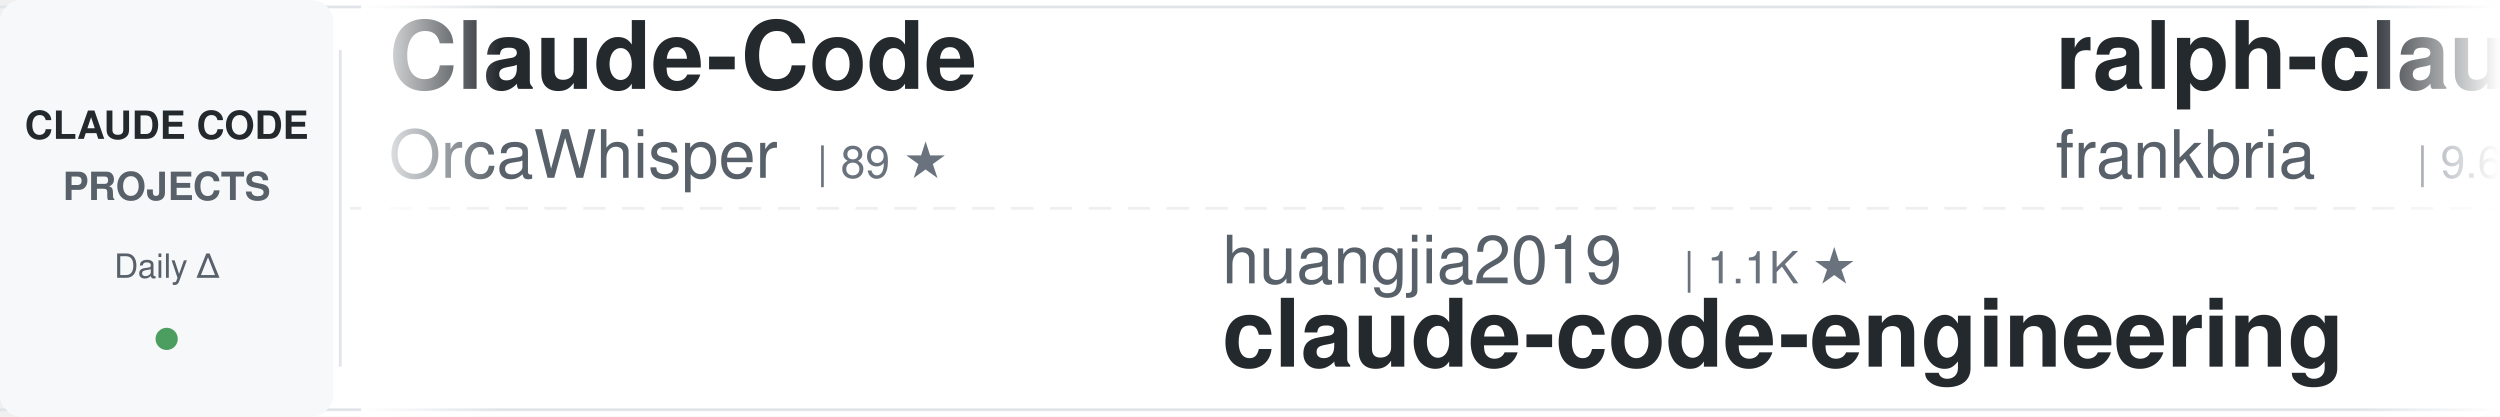
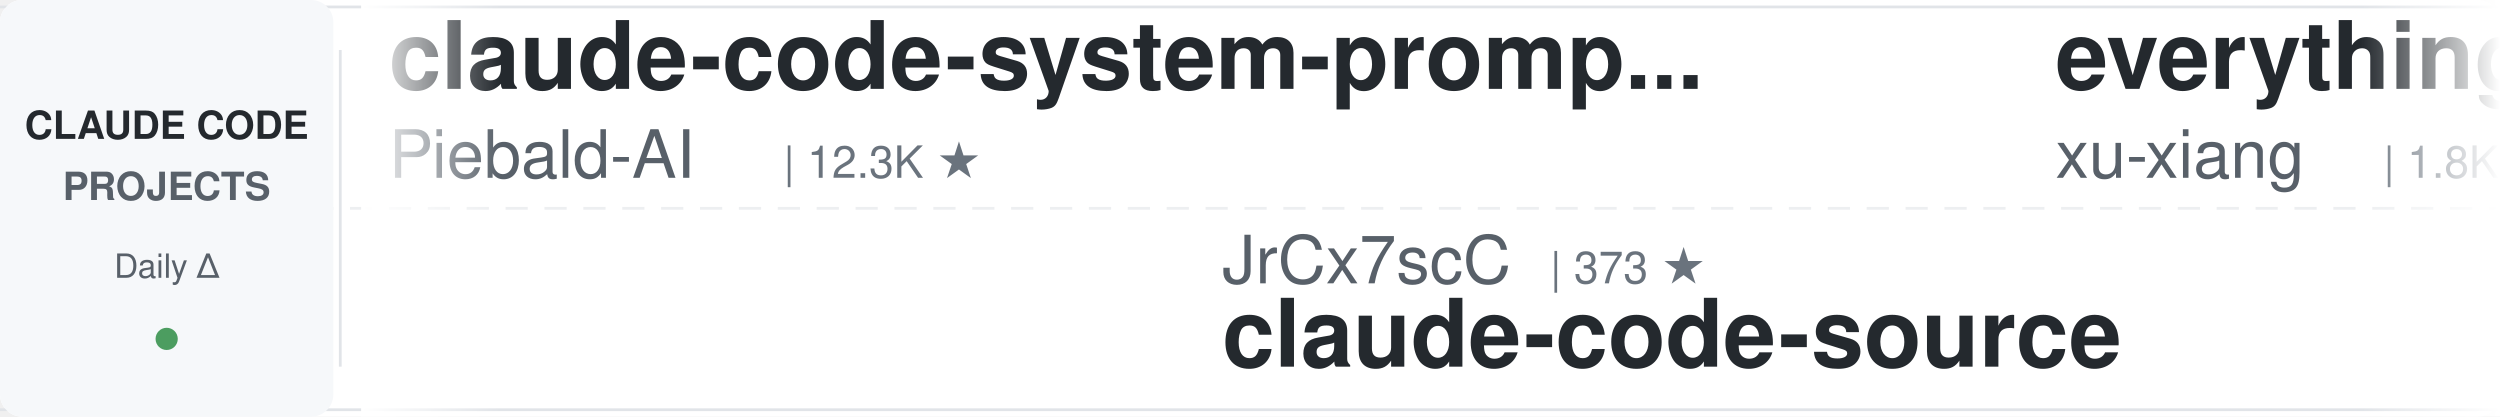
<svg xmlns="http://www.w3.org/2000/svg" width="900" height="150">
  <defs>
    <linearGradient id="awesomeLeftFade" x1="0%" y1="0%" x2="100%" y2="0%">
      <stop offset="0%" style="stop-color:#ffffff;stop-opacity:1" />
      <stop offset="100%" style="stop-color:#ffffff;stop-opacity:0" />
    </linearGradient>
    <linearGradient id="awesomeRightFade" x1="0%" y1="0%" x2="100%" y2="0%">
      <stop offset="0%" style="stop-color:#ffffff;stop-opacity:0" />
      <stop offset="100%" style="stop-color:#ffffff;stop-opacity:1" />
    </linearGradient>
  </defs>
  <rect width="900" height="150" fill="#ffffff" rx="8" />
  <rect x="0" y="2" width="900" height="1" fill="#e1e4e8" />
  <rect x="0" y="147" width="900" height="1" fill="#e1e4e8" />
  <line x1="0" y1="75" x2="900" y2="75" stroke="#e1e4e8" stroke-width="1" stroke-dasharray="8 6" opacity="0.6" />
  <rect x="0" y="0" width="120" height="150" fill="#f6f8fa" rx="8" />
  <text x="60" y="50" font-family="-apple-system, BlinkMacSystemFont, 'Segoe UI', Helvetica, Arial, sans-serif" font-size="14" font-weight="600" fill="#24292e" text-anchor="middle">CLAUDE CODE</text>
  <text x="60" y="72" font-family="-apple-system, BlinkMacSystemFont, 'Segoe UI', Helvetica, Arial, sans-serif" font-size="14" font-weight="600" fill="#586069" text-anchor="middle">PROJECTS</text>
  <text x="60" y="100" font-family="-apple-system, BlinkMacSystemFont, 'Segoe UI', Helvetica, Arial, sans-serif" font-size="12" font-weight="500" fill="#586069" text-anchor="middle">Daily Δ</text>
  <circle cx="60" cy="122" r="4" fill="#22863a" opacity="0.8" />
  <rect x="122" y="18" width="1" height="114" fill="#e1e4e8" />
  <clipPath id="awesomeTickerClip">
    <rect x="130" y="0" width="770" height="150" />
  </clipPath>
  <g clip-path="url(#awesomeTickerClip)">
    <g id="awesomeTickerItems">
      <animateTransform attributeName="transform" attributeType="XML" type="translate" from="0 0" to="-3000 0" dur="54s" repeatCount="indefinite" />
      <g transform="translate(0, 0)">
-         <text x="140" y="32" font-family="-apple-system, BlinkMacSystemFont, 'Segoe UI', Helvetica, Arial, sans-serif" font-size="34" font-weight="600" fill="#24292e">Claude-Code</text>
-         <text x="140" y="64" font-family="-apple-system, BlinkMacSystemFont, 'Segoe UI', Helvetica, Arial, sans-serif" font-size="24" font-weight="400" fill="#586069">OrcaWhisper</text>
-         <text x="294" y="64" font-family="-apple-system, BlinkMacSystemFont, 'Segoe UI', Helvetica, Arial, sans-serif" font-size="16" font-weight="500" fill="#6a737d">| 89 ★</text>
+         <text x="140" y="32" font-family="-apple-system, BlinkMacSystemFont, 'Segoe UI', Helvetica, Arial, sans-serif" font-size="34" font-weight="600" fill="#24292e">claude-code-system-promp...</text>
+         <text x="140" y="64" font-family="-apple-system, BlinkMacSystemFont, 'Segoe UI', Helvetica, Arial, sans-serif" font-size="24" font-weight="400" fill="#586069">Piebald-AI</text>
+         <text x="282" y="64" font-family="-apple-system, BlinkMacSystemFont, 'Segoe UI', Helvetica, Arial, sans-serif" font-size="16" font-weight="500" fill="#6a737d">| 12.3K ★</text>
      </g>
      <g transform="translate(300, 0)">
-         <text x="140" y="102" font-family="-apple-system, BlinkMacSystemFont, 'Segoe UI', Helvetica, Arial, sans-serif" font-size="24" font-weight="400" fill="#586069">huangjia2019</text>
-         <text x="306" y="102" font-family="-apple-system, BlinkMacSystemFont, 'Segoe UI', Helvetica, Arial, sans-serif" font-size="16" font-weight="500" fill="#6a737d">| 1.1K ★</text>
-         <text x="140" y="132" font-family="-apple-system, BlinkMacSystemFont, 'Segoe UI', Helvetica, Arial, sans-serif" font-size="34" font-weight="600" fill="#24292e">claude-code-engineering</text>
+         <text x="140" y="102" font-family="-apple-system, BlinkMacSystemFont, 'Segoe UI', Helvetica, Arial, sans-serif" font-size="24" font-weight="400" fill="#586069">JrCx7scC</text>
+         <text x="258" y="102" font-family="-apple-system, BlinkMacSystemFont, 'Segoe UI', Helvetica, Arial, sans-serif" font-size="16" font-weight="500" fill="#6a737d">| 373 ★</text>
+         <text x="140" y="132" font-family="-apple-system, BlinkMacSystemFont, 'Segoe UI', Helvetica, Arial, sans-serif" font-size="34" font-weight="600" fill="#24292e">claude-code-source</text>
      </g>
      <g transform="translate(600, 0)">
-         <text x="140" y="32" font-family="-apple-system, BlinkMacSystemFont, 'Segoe UI', Helvetica, Arial, sans-serif" font-size="34" font-weight="600" fill="#24292e">ralph-claude-code</text>
-         <text x="140" y="64" font-family="-apple-system, BlinkMacSystemFont, 'Segoe UI', Helvetica, Arial, sans-serif" font-size="24" font-weight="400" fill="#586069">frankbria</text>
-         <text x="270" y="64" font-family="-apple-system, BlinkMacSystemFont, 'Segoe UI', Helvetica, Arial, sans-serif" font-size="16" font-weight="500" fill="#6a737d">| 9.6K ★</text>
-         <text x="347" y="64" font-family="-apple-system, BlinkMacSystemFont, 'Segoe UI', Helvetica, Arial, sans-serif" font-size="16" font-weight="500" fill="#cb2431"> -1</text>
+         <text x="140" y="32" font-family="-apple-system, BlinkMacSystemFont, 'Segoe UI', Helvetica, Arial, sans-serif" font-size="34" font-weight="600" fill="#24292e">everything-claude-code-z...</text>
+         <text x="140" y="64" font-family="-apple-system, BlinkMacSystemFont, 'Segoe UI', Helvetica, Arial, sans-serif" font-size="24" font-weight="400" fill="#586069">xu-xiang</text>
+         <text x="258" y="64" font-family="-apple-system, BlinkMacSystemFont, 'Segoe UI', Helvetica, Arial, sans-serif" font-size="16" font-weight="500" fill="#6a737d">| 1.8K ★</text>
      </g>
      <g transform="translate(900, 0)">
        <text x="140" y="102" font-family="-apple-system, BlinkMacSystemFont, 'Segoe UI', Helvetica, Arial, sans-serif" font-size="24" font-weight="400" fill="#586069">centminmod</text>
        <text x="282" y="102" font-family="-apple-system, BlinkMacSystemFont, 'Segoe UI', Helvetica, Arial, sans-serif" font-size="16" font-weight="500" fill="#6a737d">| 2.6K ★</text>
+         <text x="359" y="102" font-family="-apple-system, BlinkMacSystemFont, 'Segoe UI', Helvetica, Arial, sans-serif" font-size="16" font-weight="500" fill="#22863a"> +1</text>
        <text x="140" y="132" font-family="-apple-system, BlinkMacSystemFont, 'Segoe UI', Helvetica, Arial, sans-serif" font-size="34" font-weight="600" fill="#24292e">my-claude-code-setup</text>
      </g>
      <g transform="translate(1200, 0)">
-         <text x="140" y="32" font-family="-apple-system, BlinkMacSystemFont, 'Segoe UI', Helvetica, Arial, sans-serif" font-size="34" font-weight="600" fill="#24292e">Claude-code</text>
-         <text x="140" y="64" font-family="-apple-system, BlinkMacSystemFont, 'Segoe UI', Helvetica, Arial, sans-serif" font-size="24" font-weight="400" fill="#586069">fazxes</text>
-         <text x="234" y="64" font-family="-apple-system, BlinkMacSystemFont, 'Segoe UI', Helvetica, Arial, sans-serif" font-size="16" font-weight="500" fill="#6a737d">| 231 ★</text>
+         <text x="140" y="32" font-family="-apple-system, BlinkMacSystemFont, 'Segoe UI', Helvetica, Arial, sans-serif" font-size="34" font-weight="600" fill="#24292e">claude-code-router</text>
+         <text x="140" y="64" font-family="-apple-system, BlinkMacSystemFont, 'Segoe UI', Helvetica, Arial, sans-serif" font-size="24" font-weight="400" fill="#586069">musistudio</text>
+         <text x="282" y="64" font-family="-apple-system, BlinkMacSystemFont, 'Segoe UI', Helvetica, Arial, sans-serif" font-size="16" font-weight="500" fill="#6a737d">| 36.6K ★</text>
      </g>
      <g transform="translate(1500, 0)">
-         <text x="140" y="102" font-family="-apple-system, BlinkMacSystemFont, 'Segoe UI', Helvetica, Arial, sans-serif" font-size="24" font-weight="400" fill="#586069">anthropics</text>
-         <text x="282" y="102" font-family="-apple-system, BlinkMacSystemFont, 'Segoe UI', Helvetica, Arial, sans-serif" font-size="16" font-weight="500" fill="#6a737d">| 943 ★</text>
-         <text x="140" y="132" font-family="-apple-system, BlinkMacSystemFont, 'Segoe UI', Helvetica, Arial, sans-serif" font-size="34" font-weight="600" fill="#24292e">claude-code-base-action</text>
+         <text x="140" y="102" font-family="-apple-system, BlinkMacSystemFont, 'Segoe UI', Helvetica, Arial, sans-serif" font-size="24" font-weight="400" fill="#586069">SeemSeam</text>
+         <text x="258" y="102" font-family="-apple-system, BlinkMacSystemFont, 'Segoe UI', Helvetica, Arial, sans-serif" font-size="16" font-weight="500" fill="#6a737d">| 3.4K ★</text>
+         <text x="140" y="132" font-family="-apple-system, BlinkMacSystemFont, 'Segoe UI', Helvetica, Arial, sans-serif" font-size="34" font-weight="600" fill="#24292e">claude_codex_bridge</text>
      </g>
      <g transform="translate(1800, 0)">
-         <text x="140" y="32" font-family="-apple-system, BlinkMacSystemFont, 'Segoe UI', Helvetica, Arial, sans-serif" font-size="34" font-weight="600" fill="#24292e">claude-code-source</text>
-         <text x="140" y="64" font-family="-apple-system, BlinkMacSystemFont, 'Segoe UI', Helvetica, Arial, sans-serif" font-size="24" font-weight="400" fill="#586069">hangsman</text>
-         <text x="258" y="64" font-family="-apple-system, BlinkMacSystemFont, 'Segoe UI', Helvetica, Arial, sans-serif" font-size="16" font-weight="500" fill="#6a737d">| 793 ★</text>
+         <text x="140" y="32" font-family="-apple-system, BlinkMacSystemFont, 'Segoe UI', Helvetica, Arial, sans-serif" font-size="34" font-weight="600" fill="#24292e">claude-code-telegram</text>
+         <text x="140" y="64" font-family="-apple-system, BlinkMacSystemFont, 'Segoe UI', Helvetica, Arial, sans-serif" font-size="24" font-weight="400" fill="#586069">RichardAtCT</text>
+         <text x="294" y="64" font-family="-apple-system, BlinkMacSystemFont, 'Segoe UI', Helvetica, Arial, sans-serif" font-size="16" font-weight="500" fill="#6a737d">| 2.8K ★</text>
      </g>
      <g transform="translate(2100, 0)">
-         <text x="140" y="102" font-family="-apple-system, BlinkMacSystemFont, 'Segoe UI', Helvetica, Arial, sans-serif" font-size="24" font-weight="400" fill="#586069">FlorianBruniaux</text>
-         <text x="342" y="102" font-family="-apple-system, BlinkMacSystemFont, 'Segoe UI', Helvetica, Arial, sans-serif" font-size="16" font-weight="500" fill="#6a737d">| 5.7K ★</text>
-         <text x="140" y="132" font-family="-apple-system, BlinkMacSystemFont, 'Segoe UI', Helvetica, Arial, sans-serif" font-size="34" font-weight="600" fill="#24292e">claude-code-ultimate-gui...</text>
+         <text x="140" y="102" font-family="-apple-system, BlinkMacSystemFont, 'Segoe UI', Helvetica, Arial, sans-serif" font-size="24" font-weight="400" fill="#586069">pengchengneo</text>
+         <text x="306" y="102" font-family="-apple-system, BlinkMacSystemFont, 'Segoe UI', Helvetica, Arial, sans-serif" font-size="16" font-weight="500" fill="#6a737d">| 1.7K ★</text>
+         <text x="140" y="132" font-family="-apple-system, BlinkMacSystemFont, 'Segoe UI', Helvetica, Arial, sans-serif" font-size="34" font-weight="600" fill="#24292e">Claude-Code</text>
      </g>
      <g transform="translate(2400, 0)">
-         <text x="140" y="32" font-family="-apple-system, BlinkMacSystemFont, 'Segoe UI', Helvetica, Arial, sans-serif" font-size="34" font-weight="600" fill="#24292e">system_prompts_leaks</text>
-         <text x="140" y="64" font-family="-apple-system, BlinkMacSystemFont, 'Segoe UI', Helvetica, Arial, sans-serif" font-size="24" font-weight="400" fill="#586069">asgeirtj</text>
-         <text x="258" y="64" font-family="-apple-system, BlinkMacSystemFont, 'Segoe UI', Helvetica, Arial, sans-serif" font-size="16" font-weight="500" fill="#6a737d">| 62.8K ★</text>
-         <text x="344" y="64" font-family="-apple-system, BlinkMacSystemFont, 'Segoe UI', Helvetica, Arial, sans-serif" font-size="16" font-weight="500" fill="#22863a"> +2</text>
+         <text x="140" y="32" font-family="-apple-system, BlinkMacSystemFont, 'Segoe UI', Helvetica, Arial, sans-serif" font-size="34" font-weight="600" fill="#24292e">oh-my-claudecode</text>
+         <text x="140" y="64" font-family="-apple-system, BlinkMacSystemFont, 'Segoe UI', Helvetica, Arial, sans-serif" font-size="24" font-weight="400" fill="#586069">Yeachan-Heo</text>
+         <text x="294" y="64" font-family="-apple-system, BlinkMacSystemFont, 'Segoe UI', Helvetica, Arial, sans-serif" font-size="16" font-weight="500" fill="#6a737d">| 38.5K ★</text>
+         <text x="380" y="64" font-family="-apple-system, BlinkMacSystemFont, 'Segoe UI', Helvetica, Arial, sans-serif" font-size="16" font-weight="500" fill="#22863a"> +2</text>
      </g>
      <g transform="translate(2700, 0)">
-         <text x="140" y="102" font-family="-apple-system, BlinkMacSystemFont, 'Segoe UI', Helvetica, Arial, sans-serif" font-size="24" font-weight="400" fill="#586069">rohitg00</text>
-         <text x="258" y="102" font-family="-apple-system, BlinkMacSystemFont, 'Segoe UI', Helvetica, Arial, sans-serif" font-size="16" font-weight="500" fill="#6a737d">| 2.5K ★</text>
-         <text x="140" y="132" font-family="-apple-system, BlinkMacSystemFont, 'Segoe UI', Helvetica, Arial, sans-serif" font-size="34" font-weight="600" fill="#24292e">awesome-claude-code-tool...</text>
+         <text x="140" y="102" font-family="-apple-system, BlinkMacSystemFont, 'Segoe UI', Helvetica, Arial, sans-serif" font-size="24" font-weight="400" fill="#586069">lorryjovens-hub</text>
+         <text x="342" y="102" font-family="-apple-system, BlinkMacSystemFont, 'Segoe UI', Helvetica, Arial, sans-serif" font-size="16" font-weight="500" fill="#6a737d">| 1.7K ★</text>
+         <text x="140" y="132" font-family="-apple-system, BlinkMacSystemFont, 'Segoe UI', Helvetica, Arial, sans-serif" font-size="34" font-weight="600" fill="#24292e">claude-code-rust</text>
      </g>
      <g transform="translate(3000, 0)">
-         <text x="140" y="32" font-family="-apple-system, BlinkMacSystemFont, 'Segoe UI', Helvetica, Arial, sans-serif" font-size="34" font-weight="600" fill="#24292e">Claude-Code</text>
-         <text x="140" y="64" font-family="-apple-system, BlinkMacSystemFont, 'Segoe UI', Helvetica, Arial, sans-serif" font-size="24" font-weight="400" fill="#586069">OrcaWhisper</text>
-         <text x="294" y="64" font-family="-apple-system, BlinkMacSystemFont, 'Segoe UI', Helvetica, Arial, sans-serif" font-size="16" font-weight="500" fill="#6a737d">| 89 ★</text>
+         <text x="140" y="32" font-family="-apple-system, BlinkMacSystemFont, 'Segoe UI', Helvetica, Arial, sans-serif" font-size="34" font-weight="600" fill="#24292e">claude-code-system-promp...</text>
+         <text x="140" y="64" font-family="-apple-system, BlinkMacSystemFont, 'Segoe UI', Helvetica, Arial, sans-serif" font-size="24" font-weight="400" fill="#586069">Piebald-AI</text>
+         <text x="282" y="64" font-family="-apple-system, BlinkMacSystemFont, 'Segoe UI', Helvetica, Arial, sans-serif" font-size="16" font-weight="500" fill="#6a737d">| 12.3K ★</text>
      </g>
      <g transform="translate(3300, 0)">
-         <text x="140" y="102" font-family="-apple-system, BlinkMacSystemFont, 'Segoe UI', Helvetica, Arial, sans-serif" font-size="24" font-weight="400" fill="#586069">huangjia2019</text>
-         <text x="306" y="102" font-family="-apple-system, BlinkMacSystemFont, 'Segoe UI', Helvetica, Arial, sans-serif" font-size="16" font-weight="500" fill="#6a737d">| 1.1K ★</text>
-         <text x="140" y="132" font-family="-apple-system, BlinkMacSystemFont, 'Segoe UI', Helvetica, Arial, sans-serif" font-size="34" font-weight="600" fill="#24292e">claude-code-engineering</text>
+         <text x="140" y="102" font-family="-apple-system, BlinkMacSystemFont, 'Segoe UI', Helvetica, Arial, sans-serif" font-size="24" font-weight="400" fill="#586069">JrCx7scC</text>
+         <text x="258" y="102" font-family="-apple-system, BlinkMacSystemFont, 'Segoe UI', Helvetica, Arial, sans-serif" font-size="16" font-weight="500" fill="#6a737d">| 373 ★</text>
+         <text x="140" y="132" font-family="-apple-system, BlinkMacSystemFont, 'Segoe UI', Helvetica, Arial, sans-serif" font-size="34" font-weight="600" fill="#24292e">claude-code-source</text>
      </g>
      <g transform="translate(3600, 0)">
-         <text x="140" y="32" font-family="-apple-system, BlinkMacSystemFont, 'Segoe UI', Helvetica, Arial, sans-serif" font-size="34" font-weight="600" fill="#24292e">ralph-claude-code</text>
-         <text x="140" y="64" font-family="-apple-system, BlinkMacSystemFont, 'Segoe UI', Helvetica, Arial, sans-serif" font-size="24" font-weight="400" fill="#586069">frankbria</text>
-         <text x="270" y="64" font-family="-apple-system, BlinkMacSystemFont, 'Segoe UI', Helvetica, Arial, sans-serif" font-size="16" font-weight="500" fill="#6a737d">| 9.6K ★</text>
-         <text x="347" y="64" font-family="-apple-system, BlinkMacSystemFont, 'Segoe UI', Helvetica, Arial, sans-serif" font-size="16" font-weight="500" fill="#cb2431"> -1</text>
+         <text x="140" y="32" font-family="-apple-system, BlinkMacSystemFont, 'Segoe UI', Helvetica, Arial, sans-serif" font-size="34" font-weight="600" fill="#24292e">everything-claude-code-z...</text>
+         <text x="140" y="64" font-family="-apple-system, BlinkMacSystemFont, 'Segoe UI', Helvetica, Arial, sans-serif" font-size="24" font-weight="400" fill="#586069">xu-xiang</text>
+         <text x="258" y="64" font-family="-apple-system, BlinkMacSystemFont, 'Segoe UI', Helvetica, Arial, sans-serif" font-size="16" font-weight="500" fill="#6a737d">| 1.8K ★</text>
      </g>
      <g transform="translate(3900, 0)">
        <text x="140" y="102" font-family="-apple-system, BlinkMacSystemFont, 'Segoe UI', Helvetica, Arial, sans-serif" font-size="24" font-weight="400" fill="#586069">centminmod</text>
        <text x="282" y="102" font-family="-apple-system, BlinkMacSystemFont, 'Segoe UI', Helvetica, Arial, sans-serif" font-size="16" font-weight="500" fill="#6a737d">| 2.6K ★</text>
+         <text x="359" y="102" font-family="-apple-system, BlinkMacSystemFont, 'Segoe UI', Helvetica, Arial, sans-serif" font-size="16" font-weight="500" fill="#22863a"> +1</text>
        <text x="140" y="132" font-family="-apple-system, BlinkMacSystemFont, 'Segoe UI', Helvetica, Arial, sans-serif" font-size="34" font-weight="600" fill="#24292e">my-claude-code-setup</text>
      </g>
    </g>
  </g>
  <rect x="130" y="0" width="50" height="150" fill="url(#awesomeLeftFade)" />
  <rect x="850" y="0" width="50" height="150" fill="url(#awesomeRightFade)" />
</svg>
